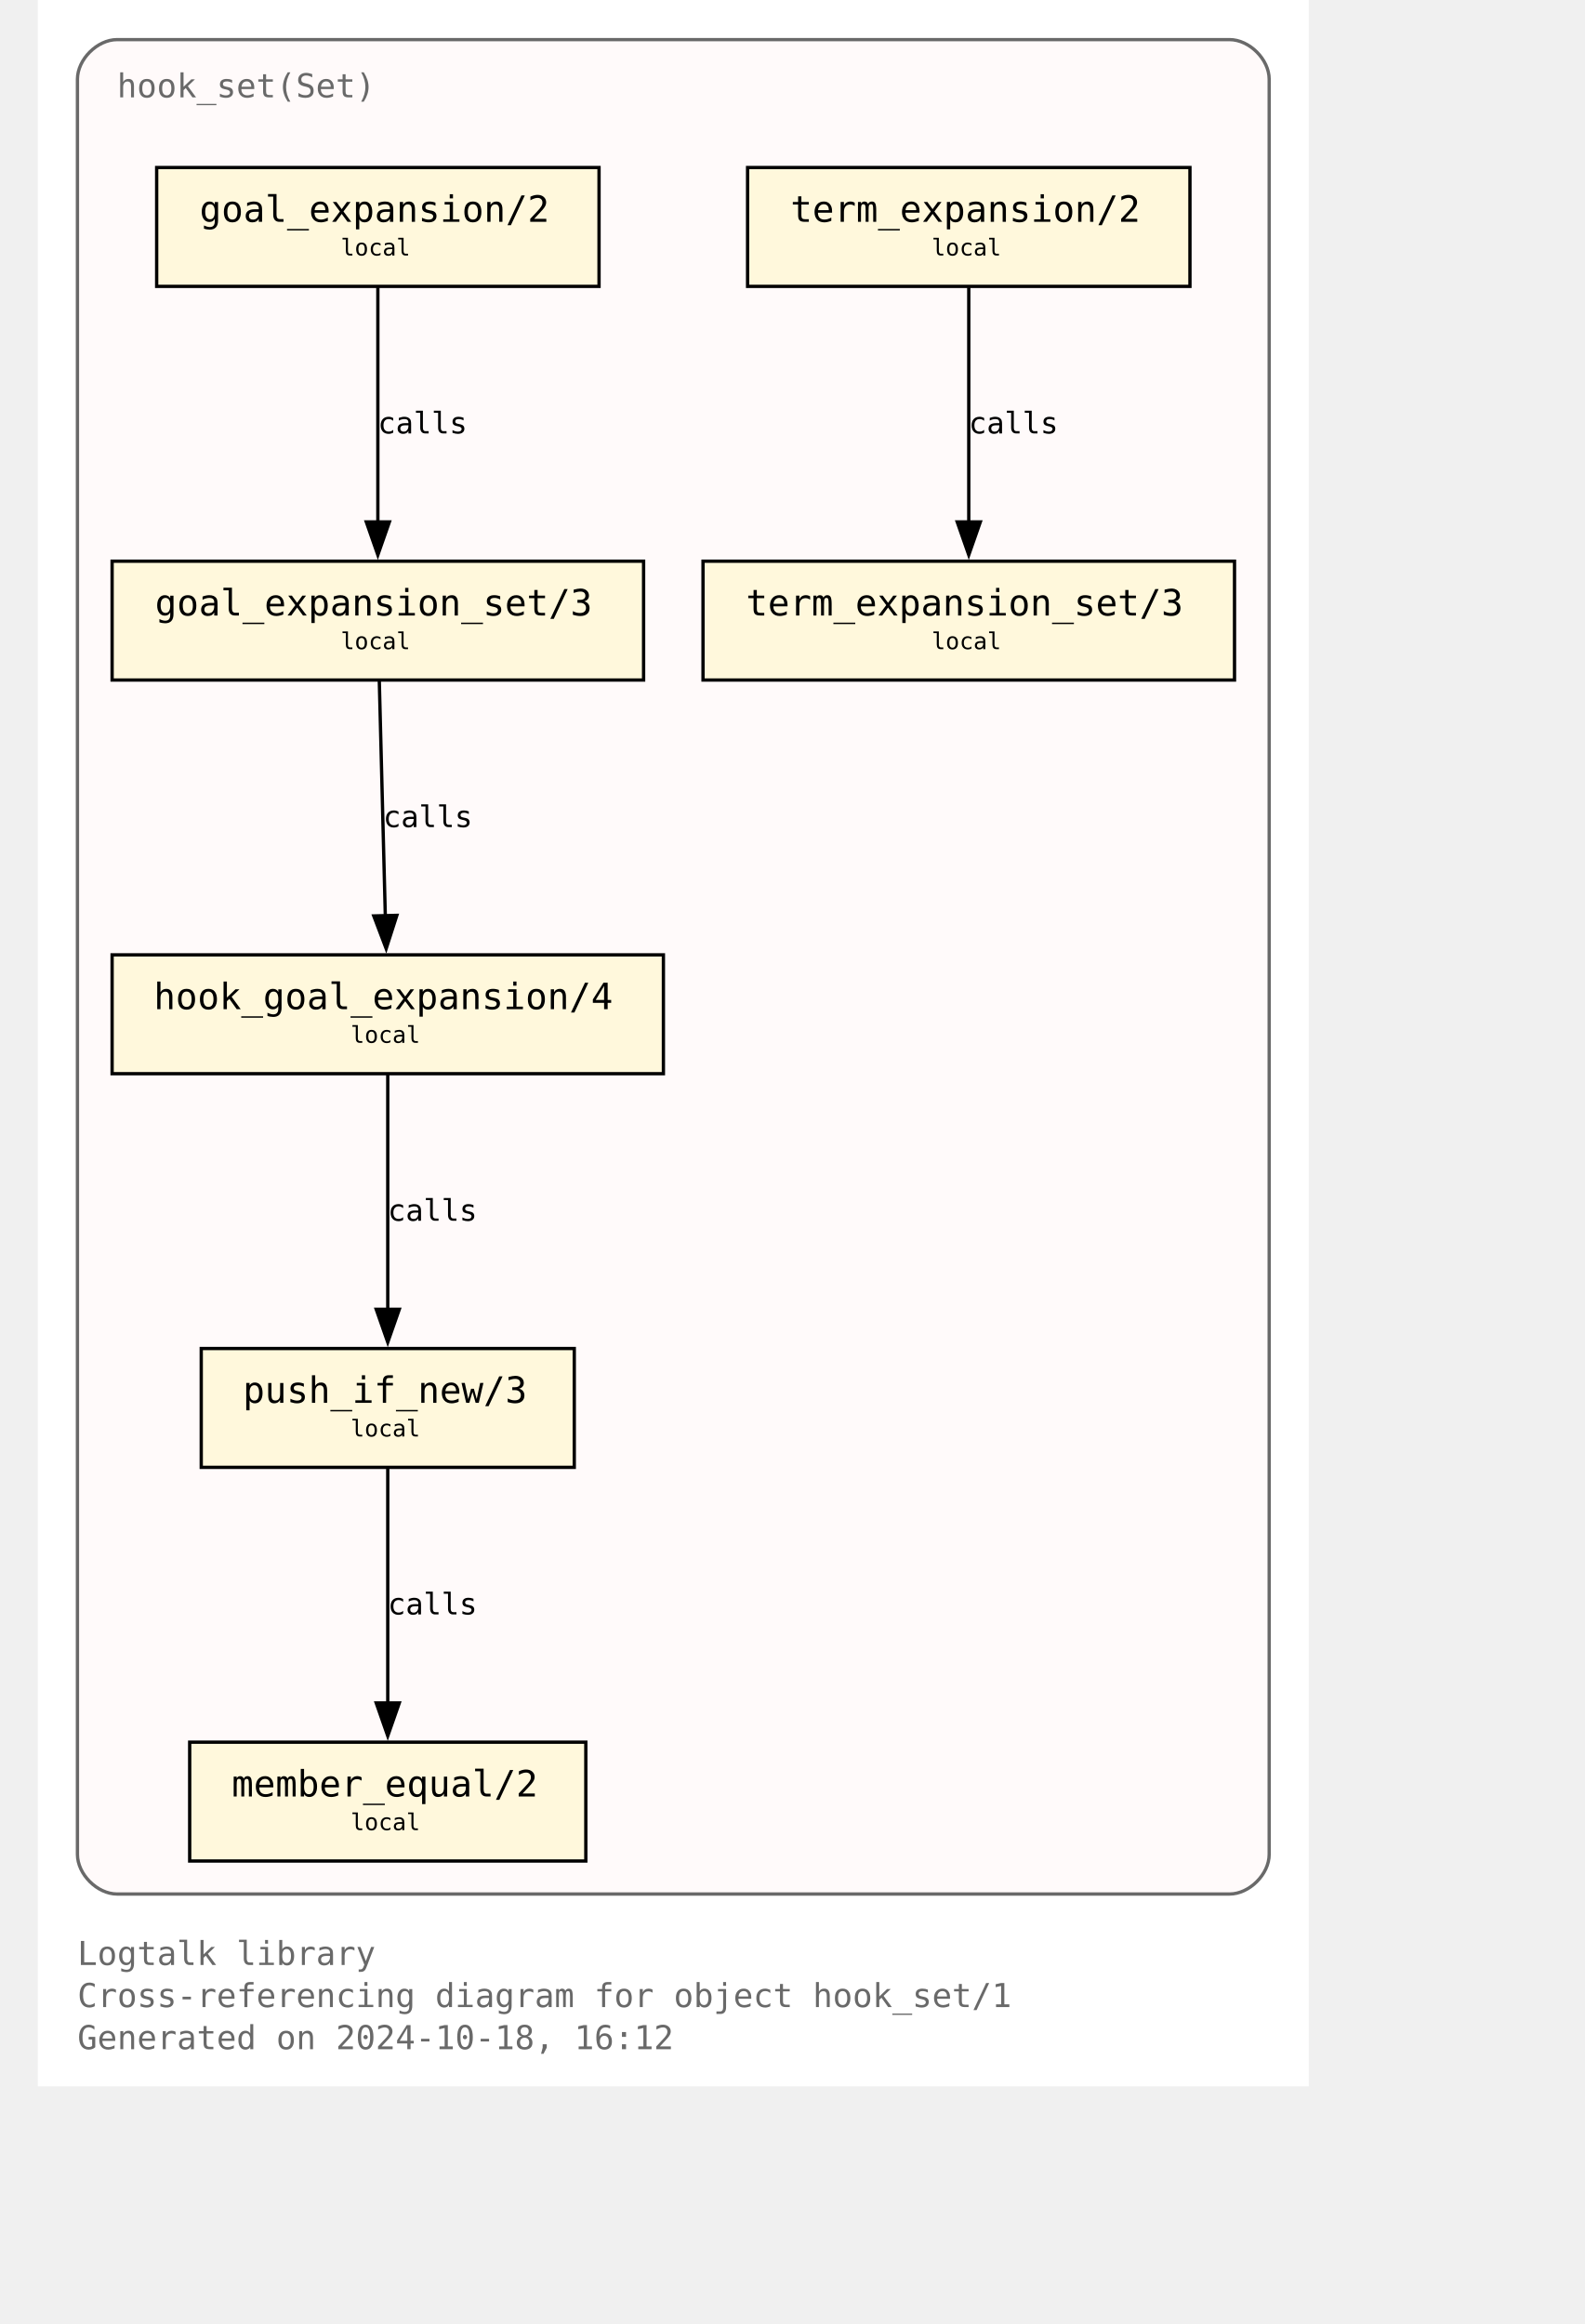
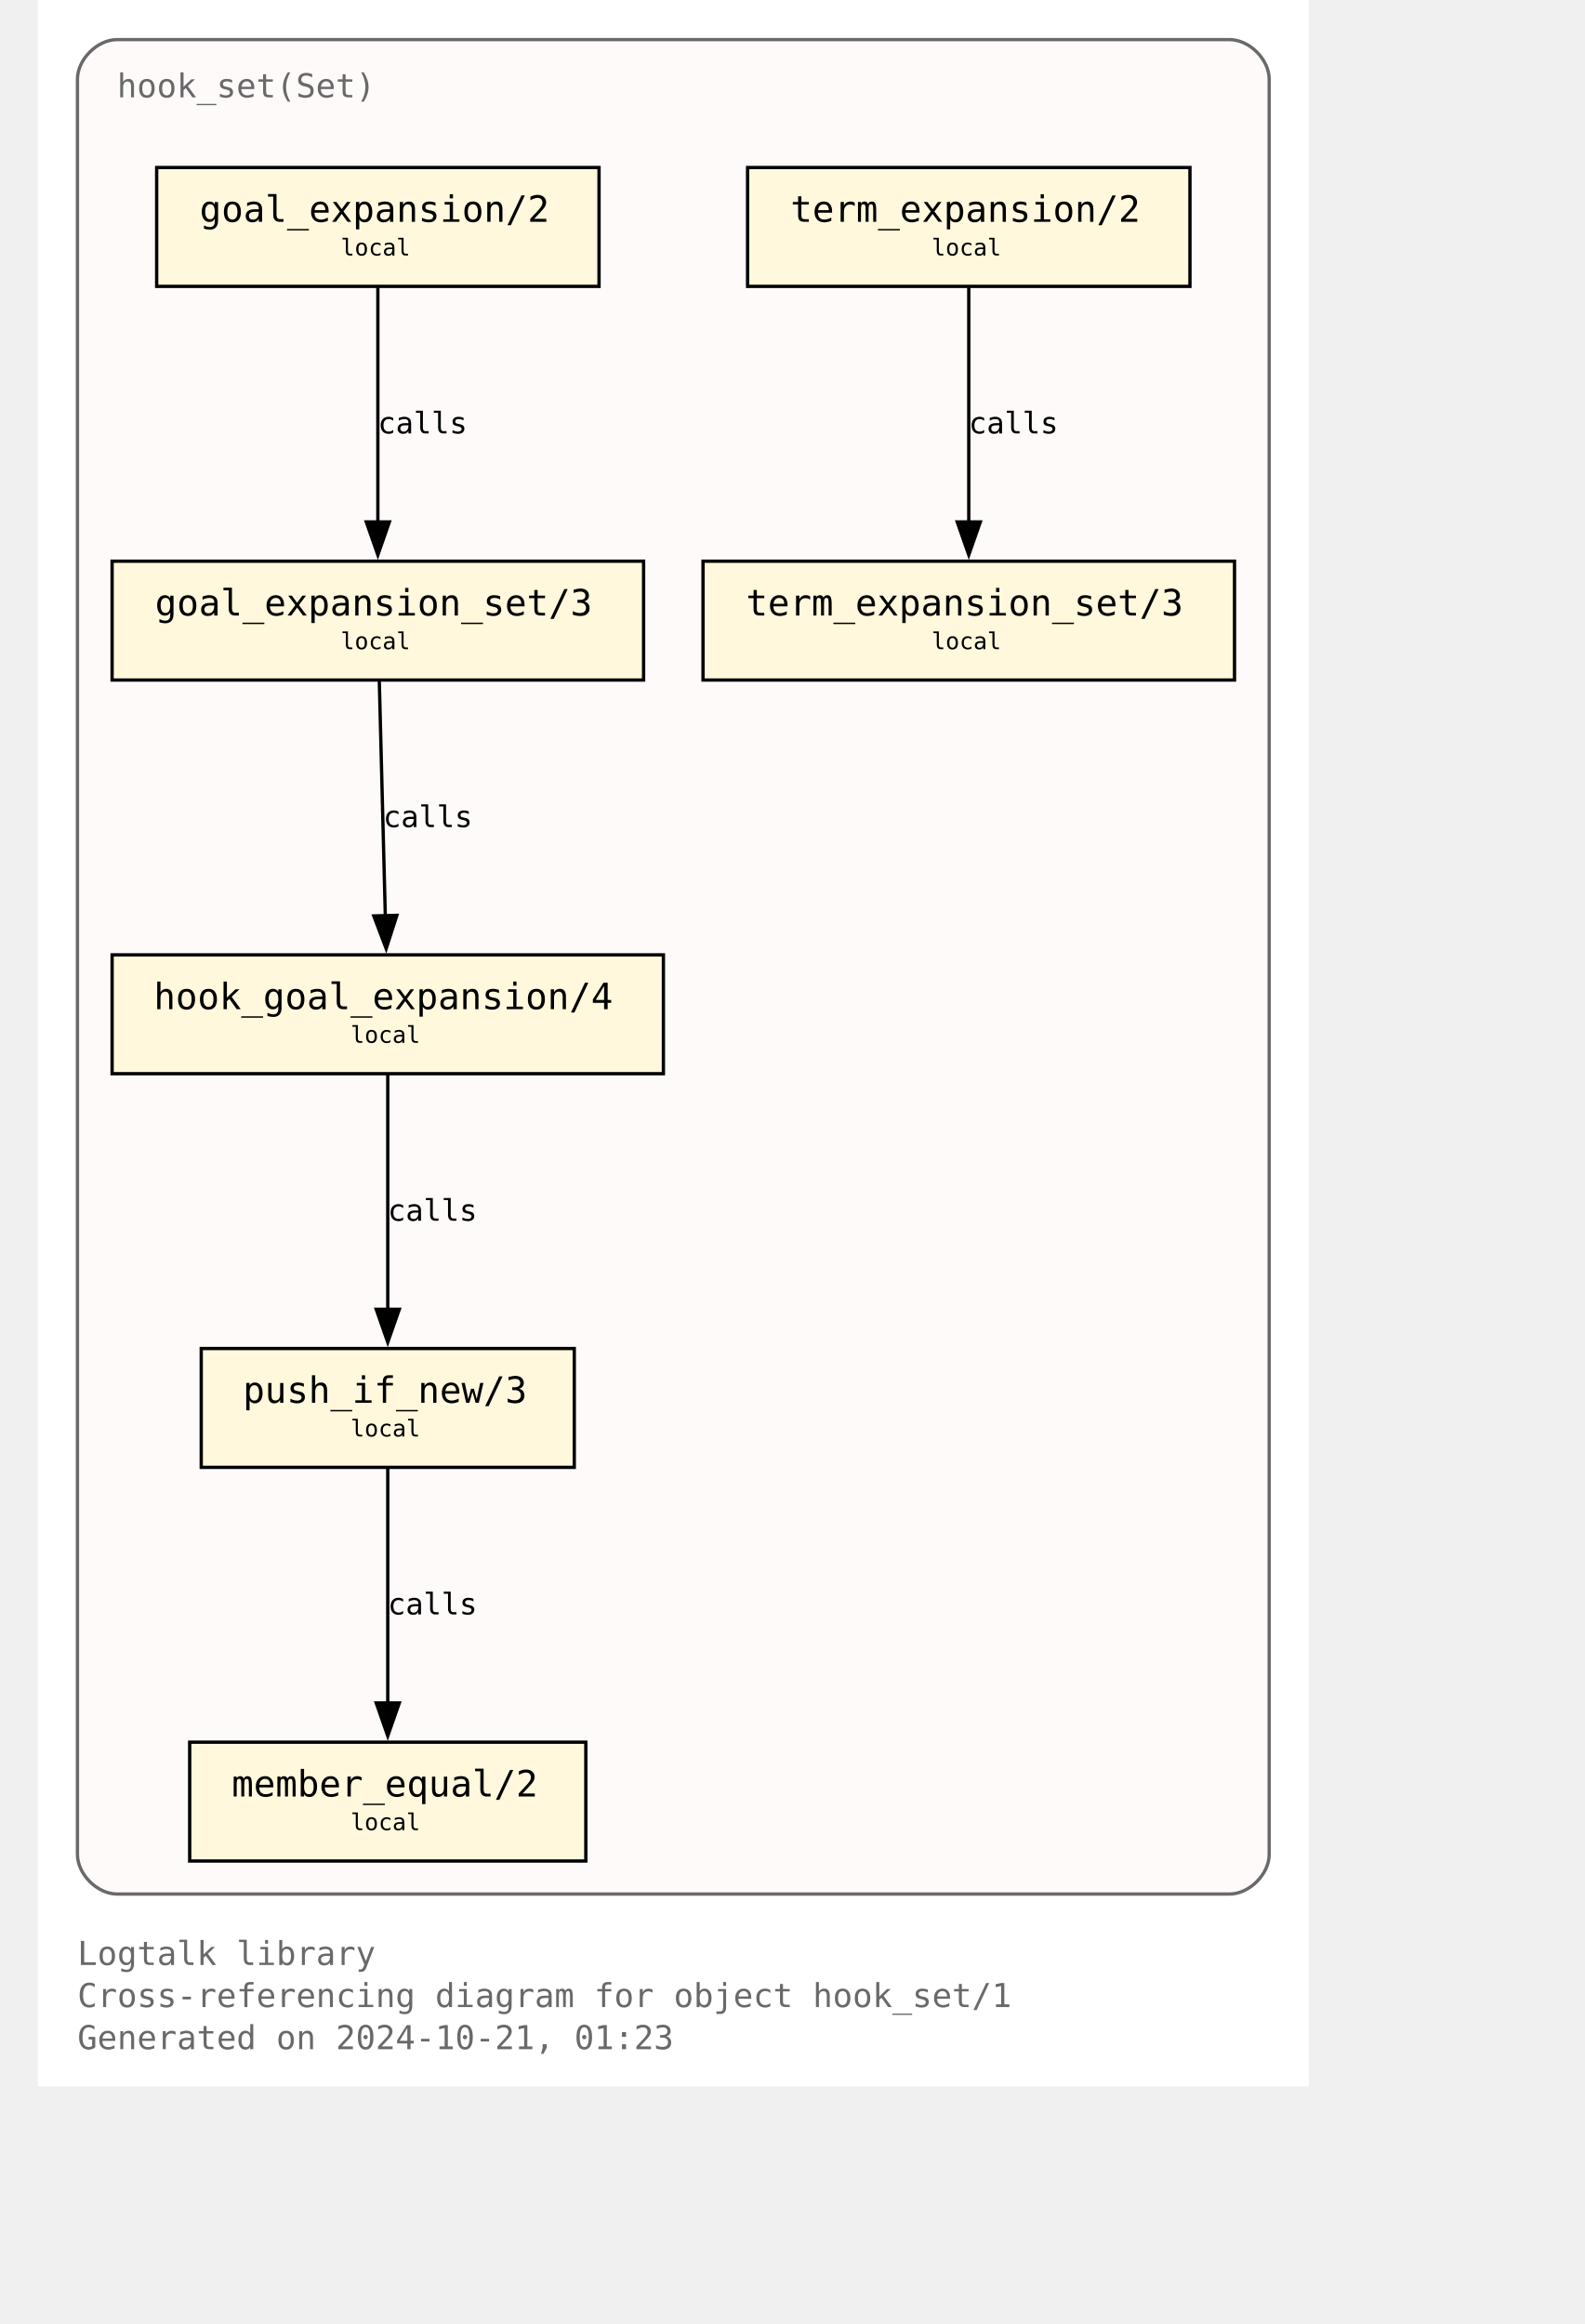
<svg xmlns="http://www.w3.org/2000/svg" xmlns:xlink="http://www.w3.org/1999/xlink" width="529pt" height="776pt" viewBox="72.00 72.00 457.00 704.00">
  <g id="graph0" class="graph" transform="scale(1 1) rotate(0) translate(76 700)">
    <polygon fill="white" stroke="none" points="-4,4 -4,-628 381,-628 381,4 -4,4" />
    <text text-anchor="start" x="8" y="-32.75" font-family="Monospace" font-size="10.00" fill="dimgray">Logtalk library</text>
    <text text-anchor="start" x="8" y="-20" font-family="Monospace" font-size="10.00" fill="dimgray">Cross-referencing diagram for object hook_set/1</text>
-     <text text-anchor="start" x="8" y="-7.25" font-family="Monospace" font-size="10.00" fill="dimgray">Generated on 2024-10-18, 16:12</text>
+     <text text-anchor="start" x="8" y="-7.25" font-family="Monospace" font-size="10.00" fill="dimgray">Generated on 2024-10-21, 01:23</text>
    <g id="clust1" class="cluster">
      <g id="a_clust1">
        <a xlink:title="hook_set(Set)">
          <path fill="snow" stroke="dimgray" d="M20,-54.25C20,-54.25 357,-54.25 357,-54.25 363,-54.25 369,-60.25 369,-66.25 369,-66.25 369,-604 369,-604 369,-610 363,-616 357,-616 357,-616 20,-616 20,-616 14,-616 8,-610 8,-604 8,-604 8,-66.25 8,-66.25 8,-60.25 14,-54.25 20,-54.25" />
          <g id="a_clust1_0">
-             <a xlink:href="https://github.com/LogtalkDotOrg/logtalk3/tree/6bd932a6b0eeb5835f79f6ab305189ad6fac5556/library/hook_flows/hook_set.lgt" xlink:title="https://github.com/LogtalkDotOrg/logtalk3/tree/6bd932a6b0eeb5835f79f6ab305189ad6fac5556/library/hook_flows/hook_set.lgt">
+             <a xlink:href="https://github.com/LogtalkDotOrg/logtalk3/tree/8780071735e647f3d024cf6532e3b6a03425c0f2/library/hook_flows/hook_set.lgt" xlink:title="https://github.com/LogtalkDotOrg/logtalk3/tree/8780071735e647f3d024cf6532e3b6a03425c0f2/library/hook_flows/hook_set.lgt">
              <text text-anchor="start" x="20" y="-598.5" font-family="Monospace" font-size="10.00" fill="dimgray">hook_set(Set)</text>
            </a>
          </g>
        </a>
      </g>
    </g>
    <g id="node1" class="node">
      <g id="a_node1">
-         <a xlink:href="https://github.com/LogtalkDotOrg/logtalk3/tree/6bd932a6b0eeb5835f79f6ab305189ad6fac5556/library/hook_flows/hook_set.lgt#L52" xlink:title="https://github.com/LogtalkDotOrg/logtalk3/tree/6bd932a6b0eeb5835f79f6ab305189ad6fac5556/library/hook_flows/hook_set.lgt#L52">
+         <a xlink:href="https://github.com/LogtalkDotOrg/logtalk3/tree/8780071735e647f3d024cf6532e3b6a03425c0f2/library/hook_flows/hook_set.lgt#L52" xlink:title="https://github.com/LogtalkDotOrg/logtalk3/tree/8780071735e647f3d024cf6532e3b6a03425c0f2/library/hook_flows/hook_set.lgt#L52">
          <polygon fill="cornsilk" stroke="black" points="166,-577.25 32,-577.25 32,-541.25 166,-541.25 166,-577.25" />
          <text text-anchor="start" x="39.88" y="-561.83" font-family="Monospace" font-size="9.00"> </text>
          <text text-anchor="start" x="45" y="-560.8" font-family="Monospace" font-size="11.00">goal_expansion/2</text>
          <text text-anchor="start" x="152.88" y="-561.83" font-family="Monospace" font-size="9.00"> </text>
          <text text-anchor="start" x="39.88" y="-549.7" font-family="Monospace" font-size="9.00"> </text>
          <text text-anchor="start" x="87.75" y="-550.6" font-family="Monospace" font-size="7.00">local</text>
          <text text-anchor="start" x="152.88" y="-549.7" font-family="Monospace" font-size="9.00"> </text>
        </a>
      </g>
    </g>
    <g id="node4" class="node">
      <g id="a_node4">
-         <a xlink:href="https://github.com/LogtalkDotOrg/logtalk3/tree/6bd932a6b0eeb5835f79f6ab305189ad6fac5556/library/hook_flows/hook_set.lgt#L56" xlink:title="https://github.com/LogtalkDotOrg/logtalk3/tree/6bd932a6b0eeb5835f79f6ab305189ad6fac5556/library/hook_flows/hook_set.lgt#L56">
+         <a xlink:href="https://github.com/LogtalkDotOrg/logtalk3/tree/8780071735e647f3d024cf6532e3b6a03425c0f2/library/hook_flows/hook_set.lgt#L56" xlink:title="https://github.com/LogtalkDotOrg/logtalk3/tree/8780071735e647f3d024cf6532e3b6a03425c0f2/library/hook_flows/hook_set.lgt#L56">
          <polygon fill="cornsilk" stroke="black" points="179.5,-458 18.5,-458 18.5,-422 179.5,-422 179.5,-458" />
          <text text-anchor="start" x="26.38" y="-442.57" font-family="Monospace" font-size="9.00"> </text>
          <text text-anchor="start" x="31.5" y="-441.55" font-family="Monospace" font-size="11.00">goal_expansion_set/3</text>
          <text text-anchor="start" x="166.38" y="-442.57" font-family="Monospace" font-size="9.00"> </text>
          <text text-anchor="start" x="26.38" y="-430.45" font-family="Monospace" font-size="9.00"> </text>
          <text text-anchor="start" x="87.75" y="-431.35" font-family="Monospace" font-size="7.00">local</text>
          <text text-anchor="start" x="166.38" y="-430.45" font-family="Monospace" font-size="9.00"> </text>
        </a>
      </g>
    </g>
    <g id="edge2" class="edge">
      <g id="a_edge2">
-         <a xlink:href="https://github.com/LogtalkDotOrg/logtalk3/tree/6bd932a6b0eeb5835f79f6ab305189ad6fac5556/library/hook_flows/hook_set.lgt#L52" xlink:title="calls">
+         <a xlink:href="https://github.com/LogtalkDotOrg/logtalk3/tree/8780071735e647f3d024cf6532e3b6a03425c0f2/library/hook_flows/hook_set.lgt#L52" xlink:title="calls">
          <path fill="none" stroke="black" d="M99,-540.95C99,-522.25 99,-492.12 99,-469.83" />
          <polygon fill="black" stroke="black" points="102.5,-469.89 99,-459.89 95.5,-469.89 102.5,-469.89" />
        </a>
      </g>
      <g id="a_edge2-label">
-         <a xlink:href="https://github.com/LogtalkDotOrg/logtalk3/tree/6bd932a6b0eeb5835f79f6ab305189ad6fac5556/library/hook_flows/hook_set.lgt#L52" xlink:title="https://github.com/LogtalkDotOrg/logtalk3/tree/6bd932a6b0eeb5835f79f6ab305189ad6fac5556/library/hook_flows/hook_set.lgt#L52">
+         <a xlink:href="https://github.com/LogtalkDotOrg/logtalk3/tree/8780071735e647f3d024cf6532e3b6a03425c0f2/library/hook_flows/hook_set.lgt#L52" xlink:title="https://github.com/LogtalkDotOrg/logtalk3/tree/8780071735e647f3d024cf6532e3b6a03425c0f2/library/hook_flows/hook_set.lgt#L52">
          <text text-anchor="start" x="99" y="-496.7" font-family="Monospace" font-size="9.00">calls</text>
        </a>
      </g>
    </g>
    <g id="node2" class="node">
      <g id="a_node2">
-         <a xlink:href="https://github.com/LogtalkDotOrg/logtalk3/tree/6bd932a6b0eeb5835f79f6ab305189ad6fac5556/library/hook_flows/hook_set.lgt#L40" xlink:title="https://github.com/LogtalkDotOrg/logtalk3/tree/6bd932a6b0eeb5835f79f6ab305189ad6fac5556/library/hook_flows/hook_set.lgt#L40">
+         <a xlink:href="https://github.com/LogtalkDotOrg/logtalk3/tree/8780071735e647f3d024cf6532e3b6a03425c0f2/library/hook_flows/hook_set.lgt#L40" xlink:title="https://github.com/LogtalkDotOrg/logtalk3/tree/8780071735e647f3d024cf6532e3b6a03425c0f2/library/hook_flows/hook_set.lgt#L40">
          <polygon fill="cornsilk" stroke="black" points="345,-577.25 211,-577.25 211,-541.25 345,-541.25 345,-577.25" />
          <text text-anchor="start" x="218.88" y="-561.83" font-family="Monospace" font-size="9.00"> </text>
          <text text-anchor="start" x="224" y="-560.8" font-family="Monospace" font-size="11.00">term_expansion/2</text>
          <text text-anchor="start" x="331.88" y="-561.83" font-family="Monospace" font-size="9.00"> </text>
          <text text-anchor="start" x="218.88" y="-549.7" font-family="Monospace" font-size="9.00"> </text>
          <text text-anchor="start" x="266.75" y="-550.6" font-family="Monospace" font-size="7.00">local</text>
          <text text-anchor="start" x="331.88" y="-549.7" font-family="Monospace" font-size="9.00"> </text>
        </a>
      </g>
    </g>
    <g id="node3" class="node">
      <g id="a_node3">
-         <a xlink:href="https://github.com/LogtalkDotOrg/logtalk3/tree/6bd932a6b0eeb5835f79f6ab305189ad6fac5556/library/hook_flows/hook_set.lgt#L44" xlink:title="https://github.com/LogtalkDotOrg/logtalk3/tree/6bd932a6b0eeb5835f79f6ab305189ad6fac5556/library/hook_flows/hook_set.lgt#L44">
+         <a xlink:href="https://github.com/LogtalkDotOrg/logtalk3/tree/8780071735e647f3d024cf6532e3b6a03425c0f2/library/hook_flows/hook_set.lgt#L44" xlink:title="https://github.com/LogtalkDotOrg/logtalk3/tree/8780071735e647f3d024cf6532e3b6a03425c0f2/library/hook_flows/hook_set.lgt#L44">
          <polygon fill="cornsilk" stroke="black" points="358.5,-458 197.5,-458 197.5,-422 358.5,-422 358.5,-458" />
          <text text-anchor="start" x="205.38" y="-442.57" font-family="Monospace" font-size="9.00"> </text>
          <text text-anchor="start" x="210.5" y="-441.55" font-family="Monospace" font-size="11.00">term_expansion_set/3</text>
          <text text-anchor="start" x="345.38" y="-442.57" font-family="Monospace" font-size="9.00"> </text>
          <text text-anchor="start" x="205.38" y="-430.45" font-family="Monospace" font-size="9.00"> </text>
          <text text-anchor="start" x="266.75" y="-431.35" font-family="Monospace" font-size="7.00">local</text>
          <text text-anchor="start" x="345.38" y="-430.45" font-family="Monospace" font-size="9.00"> </text>
        </a>
      </g>
    </g>
    <g id="edge1" class="edge">
      <g id="a_edge1">
-         <a xlink:href="https://github.com/LogtalkDotOrg/logtalk3/tree/6bd932a6b0eeb5835f79f6ab305189ad6fac5556/library/hook_flows/hook_set.lgt#L40" xlink:title="calls">
+         <a xlink:href="https://github.com/LogtalkDotOrg/logtalk3/tree/8780071735e647f3d024cf6532e3b6a03425c0f2/library/hook_flows/hook_set.lgt#L40" xlink:title="calls">
          <path fill="none" stroke="black" d="M278,-540.95C278,-522.25 278,-492.12 278,-469.83" />
          <polygon fill="black" stroke="black" points="281.5,-469.89 278,-459.89 274.5,-469.89 281.5,-469.89" />
        </a>
      </g>
      <g id="a_edge1-label">
-         <a xlink:href="https://github.com/LogtalkDotOrg/logtalk3/tree/6bd932a6b0eeb5835f79f6ab305189ad6fac5556/library/hook_flows/hook_set.lgt#L40" xlink:title="https://github.com/LogtalkDotOrg/logtalk3/tree/6bd932a6b0eeb5835f79f6ab305189ad6fac5556/library/hook_flows/hook_set.lgt#L40">
+         <a xlink:href="https://github.com/LogtalkDotOrg/logtalk3/tree/8780071735e647f3d024cf6532e3b6a03425c0f2/library/hook_flows/hook_set.lgt#L40" xlink:title="https://github.com/LogtalkDotOrg/logtalk3/tree/8780071735e647f3d024cf6532e3b6a03425c0f2/library/hook_flows/hook_set.lgt#L40">
          <text text-anchor="start" x="278" y="-496.7" font-family="Monospace" font-size="9.00">calls</text>
        </a>
      </g>
    </g>
    <g id="node5" class="node">
      <g id="a_node5">
-         <a xlink:href="https://github.com/LogtalkDotOrg/logtalk3/tree/6bd932a6b0eeb5835f79f6ab305189ad6fac5556/library/hook_flows/hook_set.lgt#L63" xlink:title="https://github.com/LogtalkDotOrg/logtalk3/tree/6bd932a6b0eeb5835f79f6ab305189ad6fac5556/library/hook_flows/hook_set.lgt#L63">
+         <a xlink:href="https://github.com/LogtalkDotOrg/logtalk3/tree/8780071735e647f3d024cf6532e3b6a03425c0f2/library/hook_flows/hook_set.lgt#L63" xlink:title="https://github.com/LogtalkDotOrg/logtalk3/tree/8780071735e647f3d024cf6532e3b6a03425c0f2/library/hook_flows/hook_set.lgt#L63">
          <polygon fill="cornsilk" stroke="black" points="185.5,-338.75 18.5,-338.75 18.5,-302.75 185.5,-302.75 185.5,-338.75" />
          <text text-anchor="start" x="26.38" y="-323.32" font-family="Monospace" font-size="9.00"> </text>
          <text text-anchor="start" x="31.12" y="-322.3" font-family="Monospace" font-size="11.00">hook_goal_expansion/4</text>
          <text text-anchor="start" x="172.38" y="-323.32" font-family="Monospace" font-size="9.00"> </text>
          <text text-anchor="start" x="26.38" y="-311.2" font-family="Monospace" font-size="9.00"> </text>
          <text text-anchor="start" x="90.75" y="-312.1" font-family="Monospace" font-size="7.00">local</text>
          <text text-anchor="start" x="172.38" y="-311.2" font-family="Monospace" font-size="9.00"> </text>
        </a>
      </g>
    </g>
    <g id="edge3" class="edge">
      <g id="a_edge3">
-         <a xlink:href="https://github.com/LogtalkDotOrg/logtalk3/tree/6bd932a6b0eeb5835f79f6ab305189ad6fac5556/library/hook_flows/hook_set.lgt#L56" xlink:title="calls">
+         <a xlink:href="https://github.com/LogtalkDotOrg/logtalk3/tree/8780071735e647f3d024cf6532e3b6a03425c0f2/library/hook_flows/hook_set.lgt#L56" xlink:title="calls">
          <path fill="none" stroke="black" d="M99.44,-421.7C99.92,-403 100.69,-372.87 101.26,-350.58" />
          <polygon fill="black" stroke="black" points="104.76,-350.72 101.52,-340.63 97.76,-350.54 104.76,-350.72" />
        </a>
      </g>
      <g id="a_edge3-label">
-         <a xlink:href="https://github.com/LogtalkDotOrg/logtalk3/tree/6bd932a6b0eeb5835f79f6ab305189ad6fac5556/library/hook_flows/hook_set.lgt#L56" xlink:title="https://github.com/LogtalkDotOrg/logtalk3/tree/6bd932a6b0eeb5835f79f6ab305189ad6fac5556/library/hook_flows/hook_set.lgt#L56">
+         <a xlink:href="https://github.com/LogtalkDotOrg/logtalk3/tree/8780071735e647f3d024cf6532e3b6a03425c0f2/library/hook_flows/hook_set.lgt#L56" xlink:title="https://github.com/LogtalkDotOrg/logtalk3/tree/8780071735e647f3d024cf6532e3b6a03425c0f2/library/hook_flows/hook_set.lgt#L56">
          <text text-anchor="start" x="100.59" y="-377.45" font-family="Monospace" font-size="9.00">calls</text>
        </a>
      </g>
    </g>
    <g id="node6" class="node">
      <g id="a_node6">
-         <a xlink:href="https://github.com/LogtalkDotOrg/logtalk3/tree/6bd932a6b0eeb5835f79f6ab305189ad6fac5556/library/hook_flows/hook_set.lgt#L78" xlink:title="https://github.com/LogtalkDotOrg/logtalk3/tree/6bd932a6b0eeb5835f79f6ab305189ad6fac5556/library/hook_flows/hook_set.lgt#L78">
+         <a xlink:href="https://github.com/LogtalkDotOrg/logtalk3/tree/8780071735e647f3d024cf6532e3b6a03425c0f2/library/hook_flows/hook_set.lgt#L78" xlink:title="https://github.com/LogtalkDotOrg/logtalk3/tree/8780071735e647f3d024cf6532e3b6a03425c0f2/library/hook_flows/hook_set.lgt#L78">
          <polygon fill="cornsilk" stroke="black" points="158.5,-219.5 45.5,-219.5 45.5,-183.5 158.5,-183.5 158.5,-219.5" />
          <text text-anchor="start" x="53.38" y="-204.07" font-family="Monospace" font-size="9.00"> </text>
          <text text-anchor="start" x="58.12" y="-203.05" font-family="Monospace" font-size="11.00">push_if_new/3</text>
          <text text-anchor="start" x="145.38" y="-204.07" font-family="Monospace" font-size="9.00"> </text>
          <text text-anchor="start" x="53.38" y="-191.95" font-family="Monospace" font-size="9.00"> </text>
          <text text-anchor="start" x="90.75" y="-192.85" font-family="Monospace" font-size="7.00">local</text>
          <text text-anchor="start" x="145.38" y="-191.95" font-family="Monospace" font-size="9.00"> </text>
        </a>
      </g>
    </g>
    <g id="edge4" class="edge">
      <g id="a_edge4">
-         <a xlink:href="https://github.com/LogtalkDotOrg/logtalk3/tree/6bd932a6b0eeb5835f79f6ab305189ad6fac5556/library/hook_flows/hook_set.lgt#L63" xlink:title="calls">
+         <a xlink:href="https://github.com/LogtalkDotOrg/logtalk3/tree/8780071735e647f3d024cf6532e3b6a03425c0f2/library/hook_flows/hook_set.lgt#L63" xlink:title="calls">
          <path fill="none" stroke="black" d="M102,-302.45C102,-283.75 102,-253.62 102,-231.33" />
          <polygon fill="black" stroke="black" points="105.5,-231.39 102,-221.39 98.5,-231.39 105.5,-231.39" />
        </a>
      </g>
      <g id="a_edge4-label">
-         <a xlink:href="https://github.com/LogtalkDotOrg/logtalk3/tree/6bd932a6b0eeb5835f79f6ab305189ad6fac5556/library/hook_flows/hook_set.lgt#L63" xlink:title="https://github.com/LogtalkDotOrg/logtalk3/tree/6bd932a6b0eeb5835f79f6ab305189ad6fac5556/library/hook_flows/hook_set.lgt#L63">
+         <a xlink:href="https://github.com/LogtalkDotOrg/logtalk3/tree/8780071735e647f3d024cf6532e3b6a03425c0f2/library/hook_flows/hook_set.lgt#L63" xlink:title="https://github.com/LogtalkDotOrg/logtalk3/tree/8780071735e647f3d024cf6532e3b6a03425c0f2/library/hook_flows/hook_set.lgt#L63">
          <text text-anchor="start" x="102" y="-258.2" font-family="Monospace" font-size="9.00">calls</text>
        </a>
      </g>
    </g>
    <g id="node7" class="node">
      <g id="a_node7">
-         <a xlink:href="https://github.com/LogtalkDotOrg/logtalk3/tree/6bd932a6b0eeb5835f79f6ab305189ad6fac5556/library/hook_flows/hook_set.lgt#L81" xlink:title="https://github.com/LogtalkDotOrg/logtalk3/tree/6bd932a6b0eeb5835f79f6ab305189ad6fac5556/library/hook_flows/hook_set.lgt#L81">
+         <a xlink:href="https://github.com/LogtalkDotOrg/logtalk3/tree/8780071735e647f3d024cf6532e3b6a03425c0f2/library/hook_flows/hook_set.lgt#L81" xlink:title="https://github.com/LogtalkDotOrg/logtalk3/tree/8780071735e647f3d024cf6532e3b6a03425c0f2/library/hook_flows/hook_set.lgt#L81">
          <polygon fill="cornsilk" stroke="black" points="162,-100.25 42,-100.25 42,-64.25 162,-64.25 162,-100.25" />
          <text text-anchor="start" x="49.88" y="-84.83" font-family="Monospace" font-size="9.00"> </text>
          <text text-anchor="start" x="54.75" y="-83.8" font-family="Monospace" font-size="11.00">member_equal/2</text>
          <text text-anchor="start" x="148.88" y="-84.83" font-family="Monospace" font-size="9.00"> </text>
          <text text-anchor="start" x="49.88" y="-72.7" font-family="Monospace" font-size="9.00"> </text>
          <text text-anchor="start" x="90.75" y="-73.6" font-family="Monospace" font-size="7.00">local</text>
          <text text-anchor="start" x="148.88" y="-72.7" font-family="Monospace" font-size="9.00"> </text>
        </a>
      </g>
    </g>
    <g id="edge5" class="edge">
      <g id="a_edge5">
-         <a xlink:href="https://github.com/LogtalkDotOrg/logtalk3/tree/6bd932a6b0eeb5835f79f6ab305189ad6fac5556/library/hook_flows/hook_set.lgt#L78" xlink:title="calls">
+         <a xlink:href="https://github.com/LogtalkDotOrg/logtalk3/tree/8780071735e647f3d024cf6532e3b6a03425c0f2/library/hook_flows/hook_set.lgt#L78" xlink:title="calls">
          <path fill="none" stroke="black" d="M102,-183.2C102,-164.5 102,-134.37 102,-112.08" />
          <polygon fill="black" stroke="black" points="105.5,-112.14 102,-102.14 98.5,-112.14 105.5,-112.14" />
        </a>
      </g>
      <g id="a_edge5-label">
-         <a xlink:href="https://github.com/LogtalkDotOrg/logtalk3/tree/6bd932a6b0eeb5835f79f6ab305189ad6fac5556/library/hook_flows/hook_set.lgt#L78" xlink:title="https://github.com/LogtalkDotOrg/logtalk3/tree/6bd932a6b0eeb5835f79f6ab305189ad6fac5556/library/hook_flows/hook_set.lgt#L78">
+         <a xlink:href="https://github.com/LogtalkDotOrg/logtalk3/tree/8780071735e647f3d024cf6532e3b6a03425c0f2/library/hook_flows/hook_set.lgt#L78" xlink:title="https://github.com/LogtalkDotOrg/logtalk3/tree/8780071735e647f3d024cf6532e3b6a03425c0f2/library/hook_flows/hook_set.lgt#L78">
          <text text-anchor="start" x="102" y="-138.95" font-family="Monospace" font-size="9.00">calls</text>
        </a>
      </g>
    </g>
  </g>
</svg>
